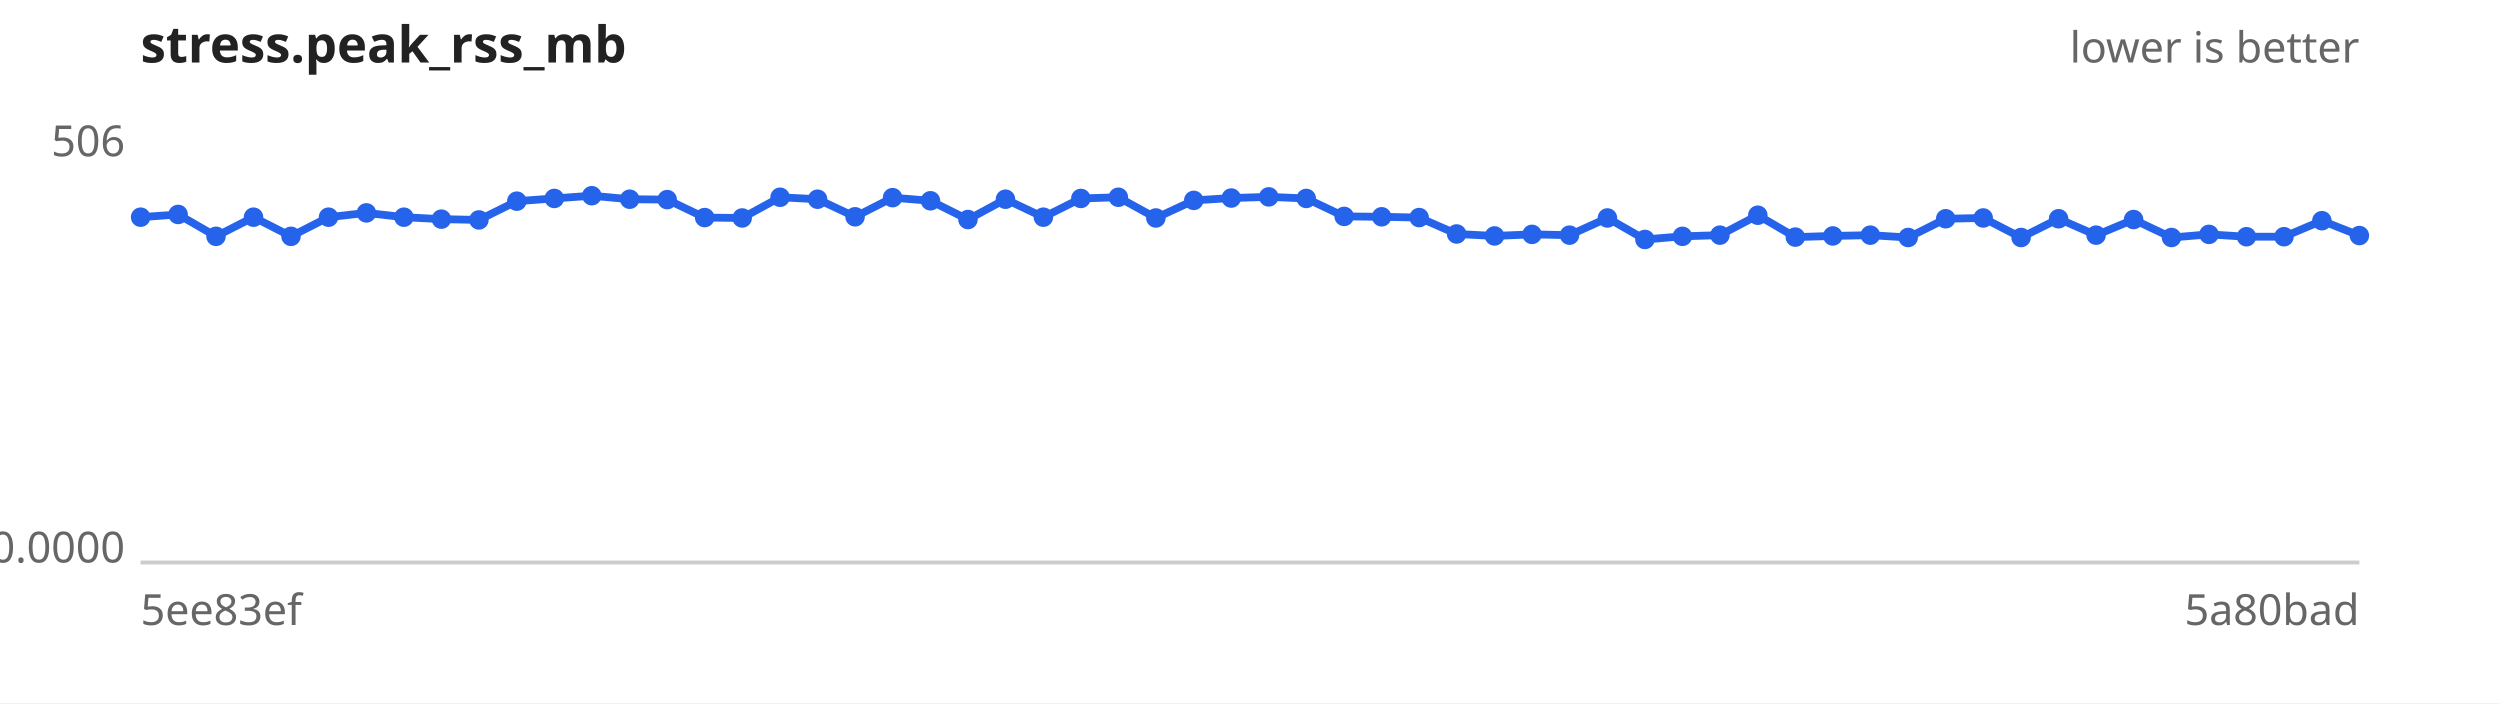
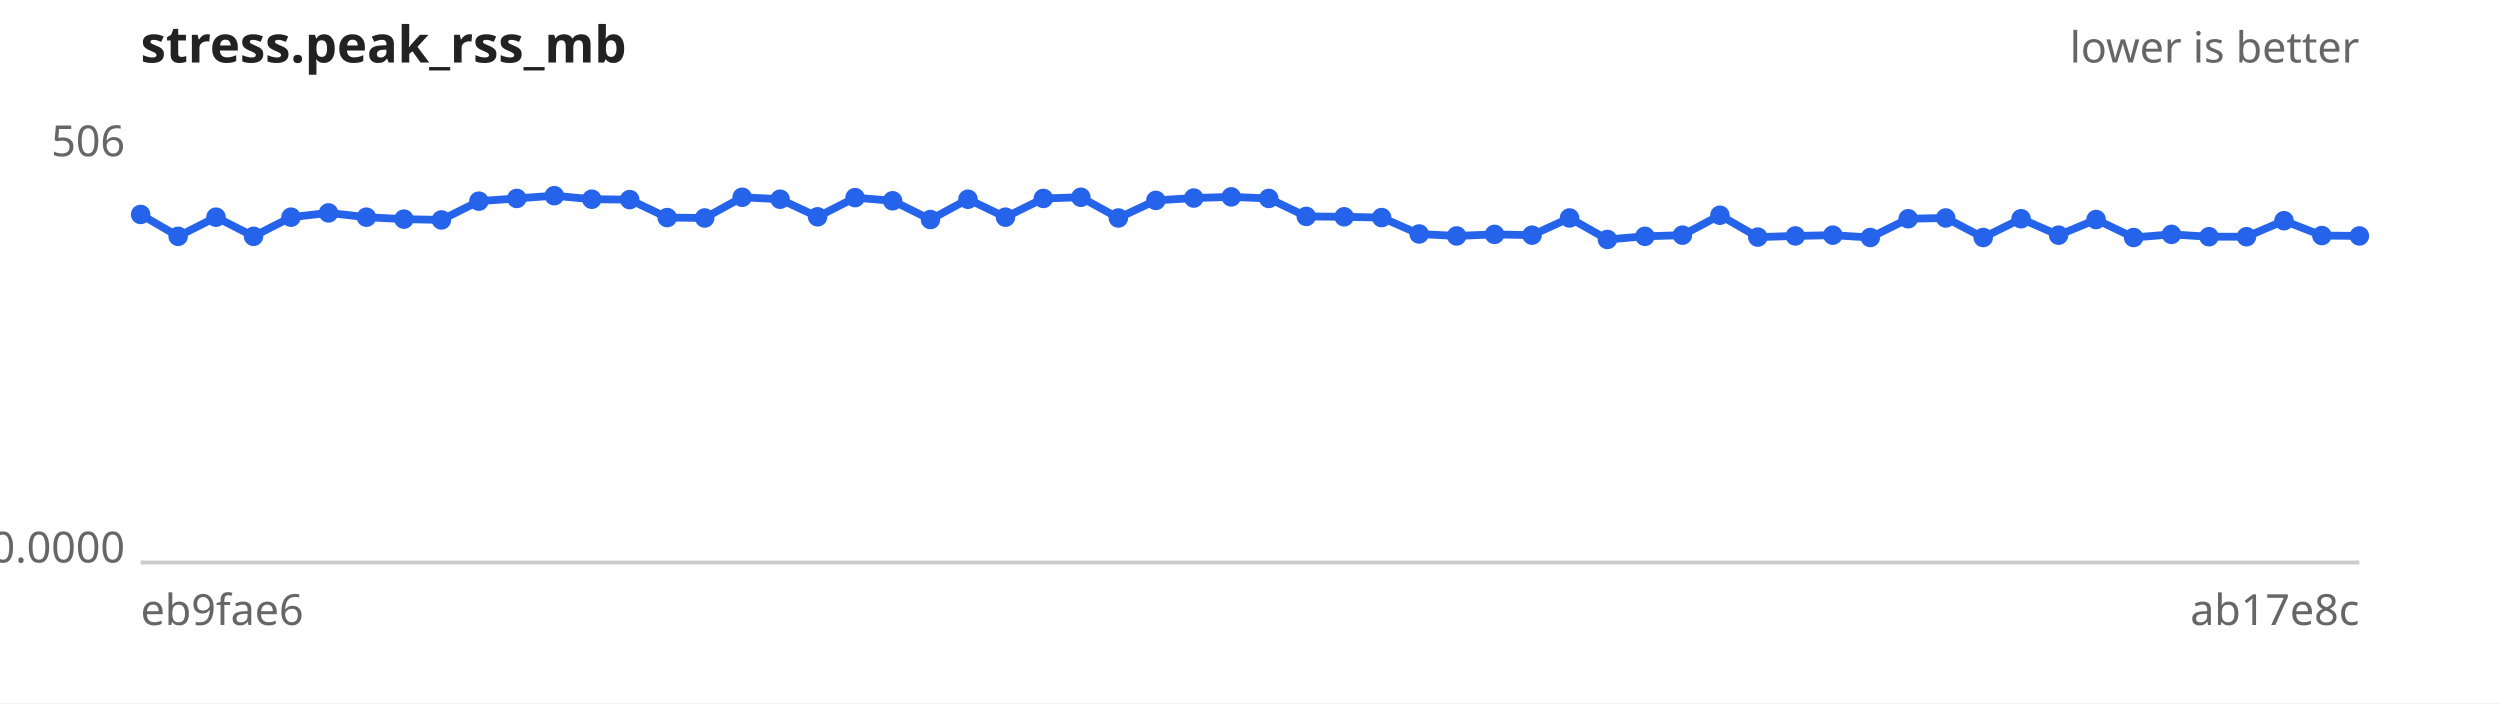
<svg xmlns="http://www.w3.org/2000/svg" width="640" height="180" viewBox="0 0 640 180" font-family="sans-serif" font-size="11">
  <rect width="640" height="180" fill="#ffffff" />
  <text x="36" y="16" font-size="13" font-weight="bold" fill="#222">stress.peak_rss_mb</text>
  <text x="604" y="16" text-anchor="end" fill="#666">lower is better</text>
  <line x1="36" y1="144" x2="604" y2="144" stroke="#ccc" />
  <text x="32" y="40.0" text-anchor="end" fill="#666">506</text>
  <text x="32" y="144.0" text-anchor="end" fill="#666">0.0000</text>
-   <text x="36" y="160" fill="#666">5ee83ef</text>
-   <text x="604" y="160" text-anchor="end" fill="#666">5a80bad</text>
-   <path d="M36.0,55.6 L45.6,54.9 L55.3,60.5 L64.9,55.6 L74.5,60.5 L84.1,55.6 L93.8,54.5 L103.4,55.6 L113.0,56.1 L122.6,56.3 L132.3,51.5 L141.9,50.8 L151.5,50.1 L161.2,51.0 L170.8,51.1 L180.4,55.7 L190.0,55.8 L199.7,50.5 L209.3,51.0 L218.9,55.5 L228.5,50.6 L238.2,51.4 L247.8,56.2 L257.4,51.0 L267.1,55.6 L276.7,50.8 L286.3,50.5 L295.9,55.8 L305.6,51.3 L315.2,50.7 L324.8,50.4 L334.4,50.8 L344.1,55.4 L353.7,55.5 L363.3,55.7 L372.9,59.9 L382.6,60.4 L392.2,60.0 L401.8,60.2 L411.5,55.8 L421.1,61.3 L430.7,60.5 L440.3,60.2 L450.0,55.1 L459.6,60.7 L469.2,60.4 L478.8,60.2 L488.5,60.8 L498.1,56.0 L507.7,55.8 L517.4,60.8 L527.0,56.0 L536.6,60.2 L546.2,56.2 L555.9,60.8 L565.5,60.0 L575.1,60.6 L584.7,60.6 L594.4,56.5 L604.0,60.3" fill="none" stroke="#2563eb" stroke-width="2" />
+   <text x="36" y="160" fill="#666">eb9fae6</text>
+   <text x="604" y="160" text-anchor="end" fill="#666">ab17e8c</text>
+   <path d="M36.0,54.9 L45.6,60.5 L55.3,55.6 L64.9,60.5 L74.5,55.6 L84.1,54.5 L93.8,55.6 L103.4,56.1 L113.0,56.3 L122.6,51.5 L132.3,50.8 L141.9,50.1 L151.5,51.0 L161.2,51.1 L170.8,55.7 L180.4,55.8 L190.0,50.5 L199.7,51.0 L209.3,55.5 L218.9,50.6 L228.5,51.4 L238.2,56.2 L247.8,51.0 L257.4,55.6 L267.1,50.8 L276.7,50.5 L286.3,55.8 L295.9,51.3 L305.6,50.7 L315.2,50.4 L324.8,50.8 L334.4,55.4 L344.1,55.5 L353.7,55.7 L363.3,59.9 L372.9,60.4 L382.6,60.0 L392.2,60.2 L401.8,55.8 L411.5,61.3 L421.1,60.5 L430.7,60.2 L440.3,55.1 L450.0,60.7 L459.6,60.4 L469.2,60.2 L478.8,60.8 L488.5,56.0 L498.1,55.8 L507.7,60.8 L517.4,56.0 L527.0,60.2 L536.6,56.2 L546.2,60.8 L555.9,60.0 L565.5,60.6 L575.1,60.6 L584.7,56.5 L594.4,60.3 L604.0,60.4" fill="none" stroke="#2563eb" stroke-width="2" />
  <g fill="#2563eb">
-     <circle cx="36.0" cy="55.6" r="2.5" />
-     <circle cx="45.6" cy="54.9" r="2.5" />
-     <circle cx="55.3" cy="60.5" r="2.5" />
-     <circle cx="64.9" cy="55.6" r="2.5" />
-     <circle cx="74.5" cy="60.5" r="2.5" />
-     <circle cx="84.1" cy="55.6" r="2.5" />
-     <circle cx="93.8" cy="54.5" r="2.5" />
-     <circle cx="103.4" cy="55.6" r="2.5" />
-     <circle cx="113.0" cy="56.1" r="2.5" />
-     <circle cx="122.6" cy="56.3" r="2.5" />
-     <circle cx="132.3" cy="51.5" r="2.5" />
-     <circle cx="141.9" cy="50.8" r="2.5" />
-     <circle cx="151.5" cy="50.1" r="2.5" />
-     <circle cx="161.2" cy="51.0" r="2.5" />
-     <circle cx="170.8" cy="51.1" r="2.5" />
-     <circle cx="180.4" cy="55.7" r="2.5" />
-     <circle cx="190.0" cy="55.8" r="2.5" />
-     <circle cx="199.7" cy="50.5" r="2.5" />
-     <circle cx="209.3" cy="51.0" r="2.5" />
-     <circle cx="218.9" cy="55.5" r="2.5" />
-     <circle cx="228.5" cy="50.6" r="2.5" />
-     <circle cx="238.2" cy="51.4" r="2.5" />
-     <circle cx="247.8" cy="56.2" r="2.5" />
-     <circle cx="257.4" cy="51.0" r="2.5" />
-     <circle cx="267.1" cy="55.6" r="2.5" />
-     <circle cx="276.7" cy="50.8" r="2.5" />
-     <circle cx="286.3" cy="50.5" r="2.5" />
-     <circle cx="295.9" cy="55.8" r="2.5" />
-     <circle cx="305.6" cy="51.3" r="2.5" />
-     <circle cx="315.2" cy="50.7" r="2.5" />
-     <circle cx="324.8" cy="50.4" r="2.5" />
-     <circle cx="334.4" cy="50.8" r="2.5" />
-     <circle cx="344.1" cy="55.4" r="2.5" />
-     <circle cx="353.7" cy="55.5" r="2.5" />
-     <circle cx="363.3" cy="55.7" r="2.5" />
-     <circle cx="372.9" cy="59.9" r="2.5" />
-     <circle cx="382.6" cy="60.4" r="2.5" />
-     <circle cx="392.2" cy="60.0" r="2.5" />
-     <circle cx="401.8" cy="60.2" r="2.5" />
-     <circle cx="411.5" cy="55.8" r="2.5" />
-     <circle cx="421.1" cy="61.3" r="2.5" />
-     <circle cx="430.7" cy="60.5" r="2.5" />
-     <circle cx="440.3" cy="60.2" r="2.5" />
-     <circle cx="450.0" cy="55.1" r="2.5" />
-     <circle cx="459.6" cy="60.7" r="2.5" />
-     <circle cx="469.2" cy="60.4" r="2.5" />
-     <circle cx="478.8" cy="60.2" r="2.5" />
-     <circle cx="488.5" cy="60.8" r="2.5" />
-     <circle cx="498.1" cy="56.0" r="2.5" />
-     <circle cx="507.7" cy="55.8" r="2.5" />
-     <circle cx="517.4" cy="60.8" r="2.5" />
-     <circle cx="527.0" cy="56.0" r="2.5" />
-     <circle cx="536.6" cy="60.2" r="2.5" />
-     <circle cx="546.2" cy="56.2" r="2.5" />
-     <circle cx="555.9" cy="60.8" r="2.5" />
-     <circle cx="565.5" cy="60.0" r="2.5" />
+     <circle cx="36.0" cy="54.9" r="2.5" />
+     <circle cx="45.6" cy="60.5" r="2.5" />
+     <circle cx="55.3" cy="55.6" r="2.5" />
+     <circle cx="64.9" cy="60.5" r="2.5" />
+     <circle cx="74.5" cy="55.6" r="2.5" />
+     <circle cx="84.1" cy="54.5" r="2.5" />
+     <circle cx="93.8" cy="55.6" r="2.5" />
+     <circle cx="103.4" cy="56.1" r="2.5" />
+     <circle cx="113.0" cy="56.3" r="2.5" />
+     <circle cx="122.6" cy="51.5" r="2.5" />
+     <circle cx="132.3" cy="50.8" r="2.5" />
+     <circle cx="141.9" cy="50.1" r="2.5" />
+     <circle cx="151.5" cy="51.0" r="2.5" />
+     <circle cx="161.2" cy="51.1" r="2.5" />
+     <circle cx="170.8" cy="55.7" r="2.5" />
+     <circle cx="180.4" cy="55.8" r="2.5" />
+     <circle cx="190.0" cy="50.5" r="2.5" />
+     <circle cx="199.7" cy="51.0" r="2.5" />
+     <circle cx="209.3" cy="55.5" r="2.5" />
+     <circle cx="218.9" cy="50.6" r="2.5" />
+     <circle cx="228.5" cy="51.4" r="2.5" />
+     <circle cx="238.2" cy="56.2" r="2.5" />
+     <circle cx="247.8" cy="51.0" r="2.5" />
+     <circle cx="257.4" cy="55.6" r="2.5" />
+     <circle cx="267.1" cy="50.8" r="2.5" />
+     <circle cx="276.7" cy="50.5" r="2.5" />
+     <circle cx="286.3" cy="55.8" r="2.5" />
+     <circle cx="295.9" cy="51.3" r="2.5" />
+     <circle cx="305.6" cy="50.7" r="2.5" />
+     <circle cx="315.2" cy="50.4" r="2.5" />
+     <circle cx="324.8" cy="50.8" r="2.5" />
+     <circle cx="334.4" cy="55.4" r="2.5" />
+     <circle cx="344.1" cy="55.5" r="2.5" />
+     <circle cx="353.7" cy="55.7" r="2.5" />
+     <circle cx="363.3" cy="59.9" r="2.5" />
+     <circle cx="372.9" cy="60.4" r="2.5" />
+     <circle cx="382.6" cy="60.0" r="2.5" />
+     <circle cx="392.2" cy="60.2" r="2.5" />
+     <circle cx="401.8" cy="55.8" r="2.5" />
+     <circle cx="411.5" cy="61.3" r="2.5" />
+     <circle cx="421.1" cy="60.5" r="2.5" />
+     <circle cx="430.7" cy="60.2" r="2.5" />
+     <circle cx="440.3" cy="55.1" r="2.5" />
+     <circle cx="450.0" cy="60.7" r="2.5" />
+     <circle cx="459.6" cy="60.4" r="2.5" />
+     <circle cx="469.2" cy="60.2" r="2.5" />
+     <circle cx="478.8" cy="60.8" r="2.5" />
+     <circle cx="488.5" cy="56.0" r="2.5" />
+     <circle cx="498.1" cy="55.8" r="2.5" />
+     <circle cx="507.7" cy="60.8" r="2.5" />
+     <circle cx="517.4" cy="56.0" r="2.5" />
+     <circle cx="527.0" cy="60.2" r="2.5" />
+     <circle cx="536.6" cy="56.2" r="2.5" />
+     <circle cx="546.2" cy="60.8" r="2.5" />
+     <circle cx="555.9" cy="60.0" r="2.5" />
+     <circle cx="565.5" cy="60.6" r="2.5" />
    <circle cx="575.1" cy="60.6" r="2.5" />
-     <circle cx="584.7" cy="60.6" r="2.5" />
-     <circle cx="594.4" cy="56.5" r="2.5" />
-     <circle cx="604.0" cy="60.3" r="2.5" />
+     <circle cx="584.7" cy="56.5" r="2.5" />
+     <circle cx="594.4" cy="60.3" r="2.5" />
+     <circle cx="604.0" cy="60.4" r="2.5" />
  </g>
</svg>
